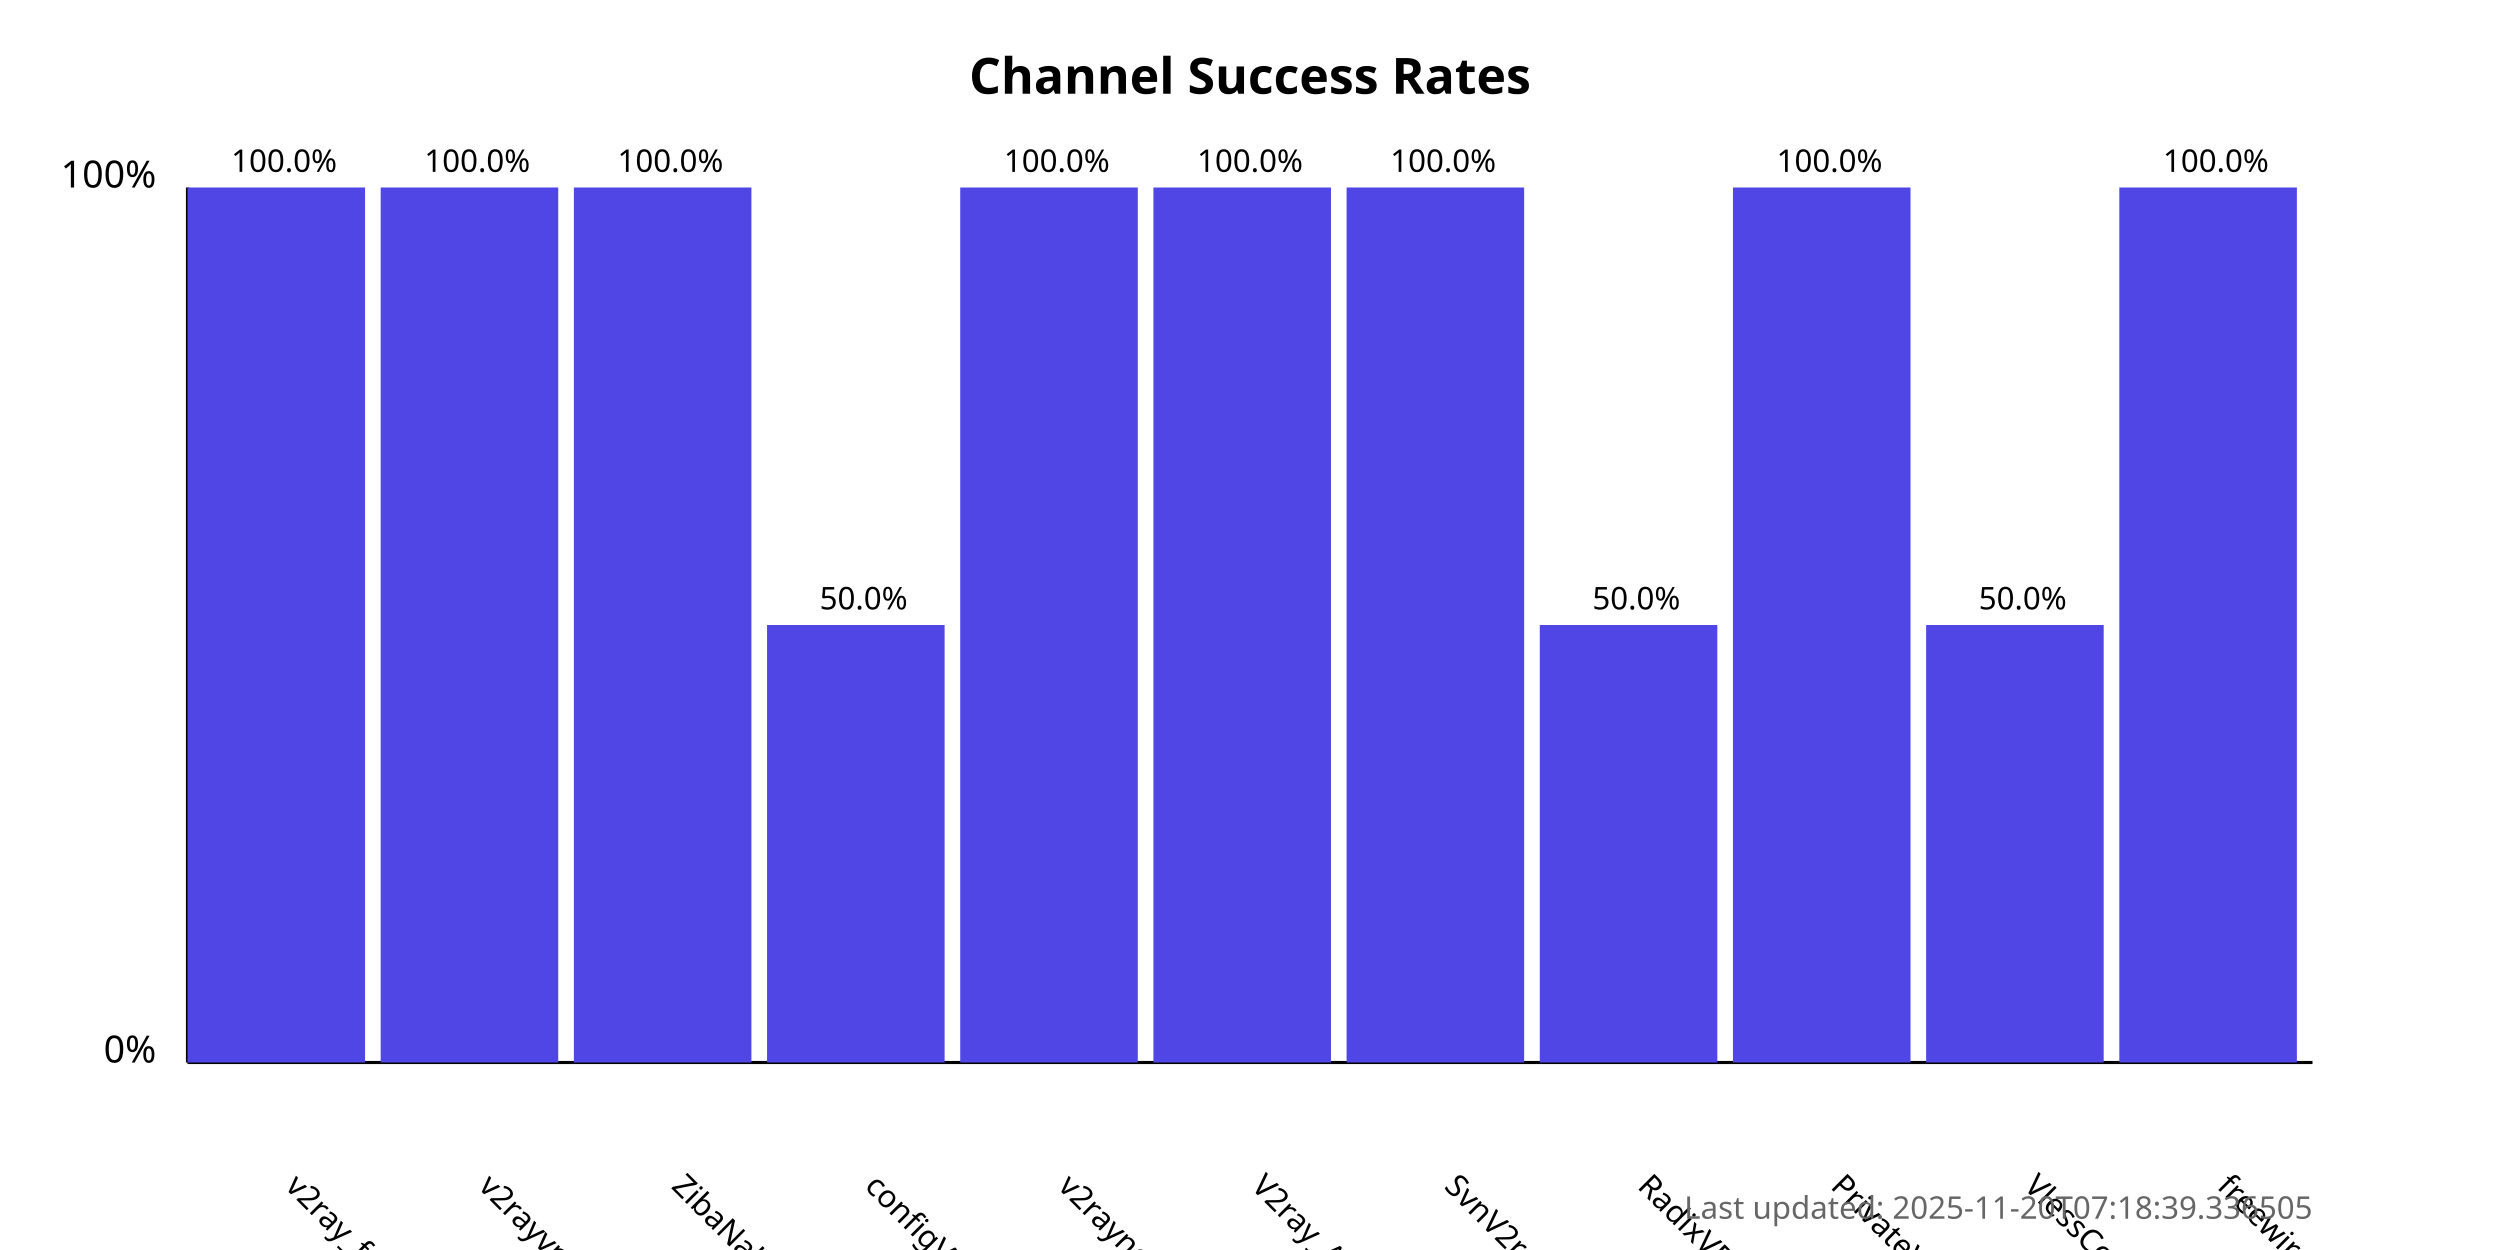
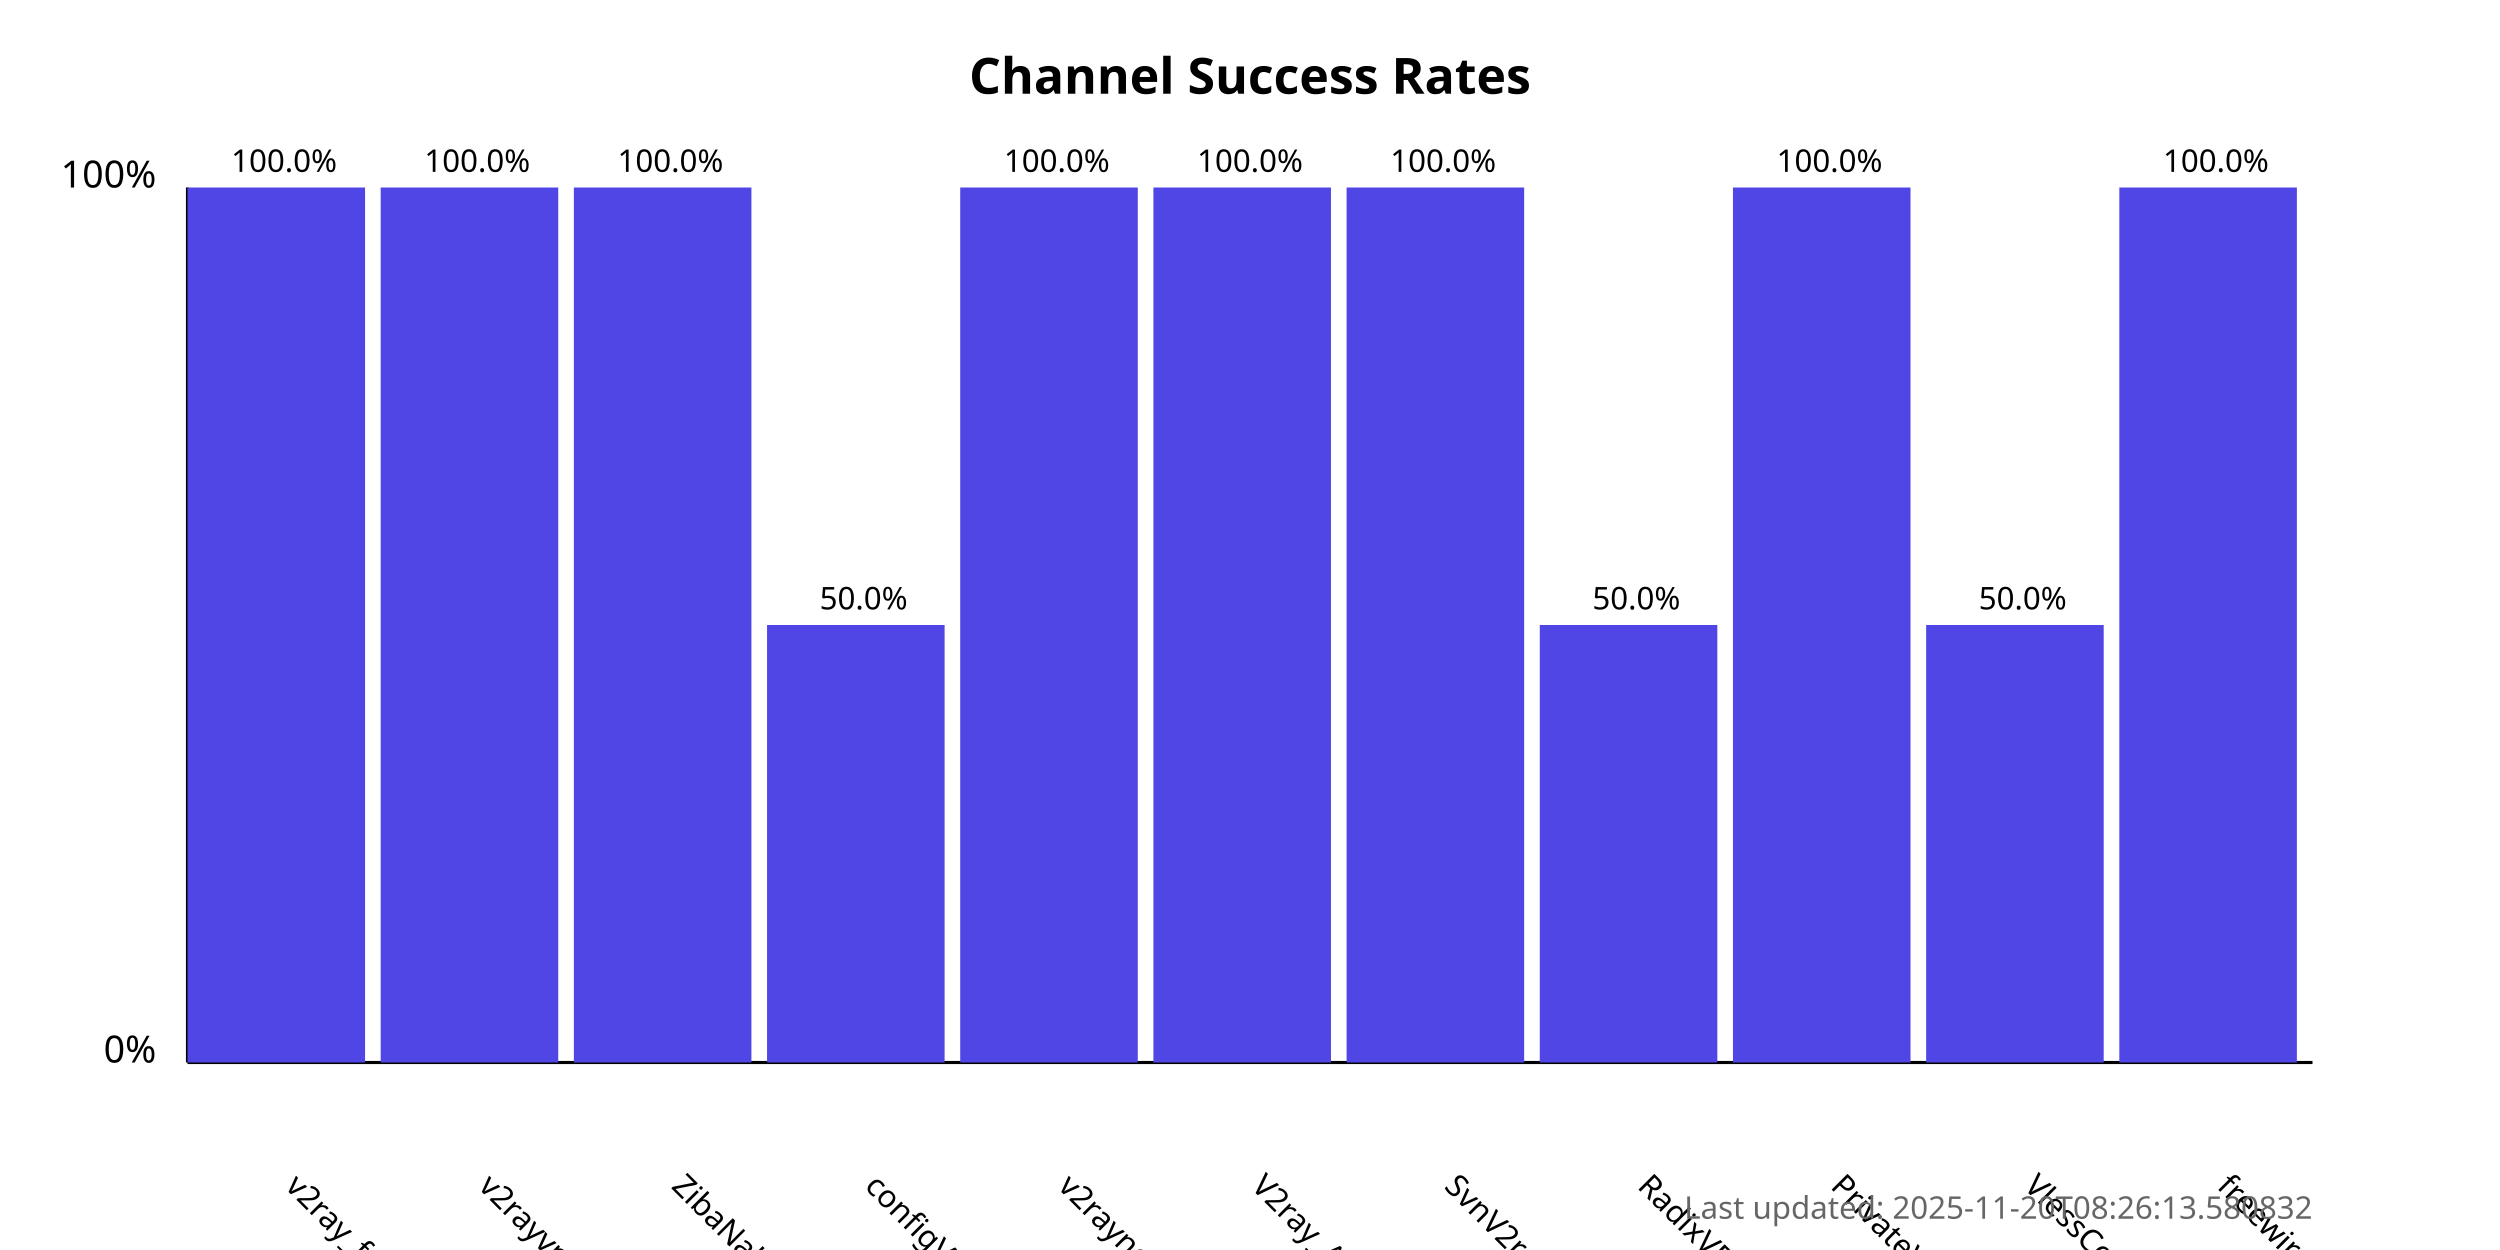
<svg xmlns="http://www.w3.org/2000/svg" width="800" height="400">
  <style>
            .chart-title { font: bold 16px sans-serif; }
            .axis-label { font: 12px sans-serif; }
            .tick-label { font: 10px sans-serif; }
            .bar { fill: #4f46e5; }
            .bar:hover { fill: #6366f1; }
            .timestamp { font: 10px sans-serif; fill: #666; }
        </style>
  <text x="400.0" y="30" text-anchor="middle" class="chart-title">
            Channel Success Rates
        </text>
  <line x1="60" y1="340" x2="60" y2="60" stroke="black" stroke-width="1" />
  <line x1="60" y1="340" x2="740" y2="340" stroke="black" stroke-width="1" />
  <text x="50" y="340" text-anchor="end" class="axis-label">0%</text>
  <text x="50" y="60" text-anchor="end" class="axis-label">100%</text>
  <g>
    <rect x="60" y="60.0" width="56.818" height="280.0" class="bar" />
    <text x="90.909" y="380" transform="rotate(45, 90.90909, 380)" text-anchor="start" class="tick-label">
                v2ray_free_conf
            </text>
    <text x="90.909" y="55.0" text-anchor="middle" class="tick-label">
                100.0%
            </text>
  </g>
  <g>
    <rect x="121.818" y="60.0" width="56.818" height="280.0" class="bar" />
    <text x="152.727" y="380" transform="rotate(45, 152.7273, 380)" text-anchor="start" class="tick-label">
                v2rayvpno
            </text>
    <text x="152.727" y="55.0" text-anchor="middle" class="tick-label">
                100.0%
            </text>
  </g>
  <g>
    <rect x="183.636" y="60.0" width="56.818" height="280.0" class="bar" />
    <text x="214.545" y="380" transform="rotate(45, 214.5455, 380)" text-anchor="start" class="tick-label">
                ZibaNabz
            </text>
    <text x="214.545" y="55.0" text-anchor="middle" class="tick-label">
                100.0%
            </text>
  </g>
  <g>
    <rect x="245.455" y="200.0" width="56.818" height="140.0" class="bar" />
    <text x="276.364" y="380" transform="rotate(45, 276.3636, 380)" text-anchor="start" class="tick-label">
                configV2rayForFree
            </text>
    <text x="276.364" y="195.0" text-anchor="middle" class="tick-label">
                50.0%
            </text>
  </g>
  <g>
    <rect x="307.273" y="60.0" width="56.818" height="280.0" class="bar" />
    <text x="338.182" y="380" transform="rotate(45, 338.1818, 380)" text-anchor="start" class="tick-label">
                v2rayngvpn
            </text>
    <text x="338.182" y="55.0" text-anchor="middle" class="tick-label">
                100.0%
            </text>
  </g>
  <g>
    <rect x="369.091" y="60.0" width="56.818" height="280.0" class="bar" />
    <text x="400.0" y="380" transform="rotate(45, 400.0, 380)" text-anchor="start" class="tick-label">
                V2ray_Alpha
            </text>
    <text x="400.0" y="55.0" text-anchor="middle" class="tick-label">
                100.0%
            </text>
  </g>
  <g>
    <rect x="430.909" y="60.0" width="56.818" height="280.0" class="bar" />
    <text x="461.818" y="380" transform="rotate(45, 461.8182, 380)" text-anchor="start" class="tick-label">
                SvnV2ray
            </text>
    <text x="461.818" y="55.0" text-anchor="middle" class="tick-label">
                100.0%
            </text>
  </g>
  <g>
    <rect x="492.727" y="200.0" width="56.818" height="140.0" class="bar" />
    <text x="523.636" y="380" transform="rotate(45, 523.6364, 380)" text-anchor="start" class="tick-label">
                RadixVPN
            </text>
    <text x="523.636" y="195.0" text-anchor="middle" class="tick-label">
                50.0%
            </text>
  </g>
  <g>
    <rect x="554.545" y="60.0" width="56.818" height="280.0" class="bar" />
    <text x="585.455" y="380" transform="rotate(45, 585.4545, 380)" text-anchor="start" class="tick-label">
                PrivateVPNs
            </text>
    <text x="585.455" y="55.0" text-anchor="middle" class="tick-label">
                100.0%
            </text>
  </g>
  <g>
    <rect x="616.364" y="200.0" width="56.818" height="140.0" class="bar" />
    <text x="647.273" y="380" transform="rotate(45, 647.2727, 380)" text-anchor="start" class="tick-label">
                VlessConfig
            </text>
    <text x="647.273" y="195.0" text-anchor="middle" class="tick-label">
                50.0%
            </text>
  </g>
  <g>
    <rect x="678.182" y="60.0" width="56.818" height="280.0" class="bar" />
    <text x="709.091" y="380" transform="rotate(45, 709.0909, 380)" text-anchor="start" class="tick-label">
                freewireguard
            </text>
    <text x="709.091" y="55.0" text-anchor="middle" class="tick-label">
                100.0%
            </text>
  </g>
  <text x="740" y="390" text-anchor="end" class="timestamp">
-             Last updated: 2025-11-20T07:18:39.336505
+             Last updated: 2025-11-20T08:26:13.580832
        </text>
</svg>
